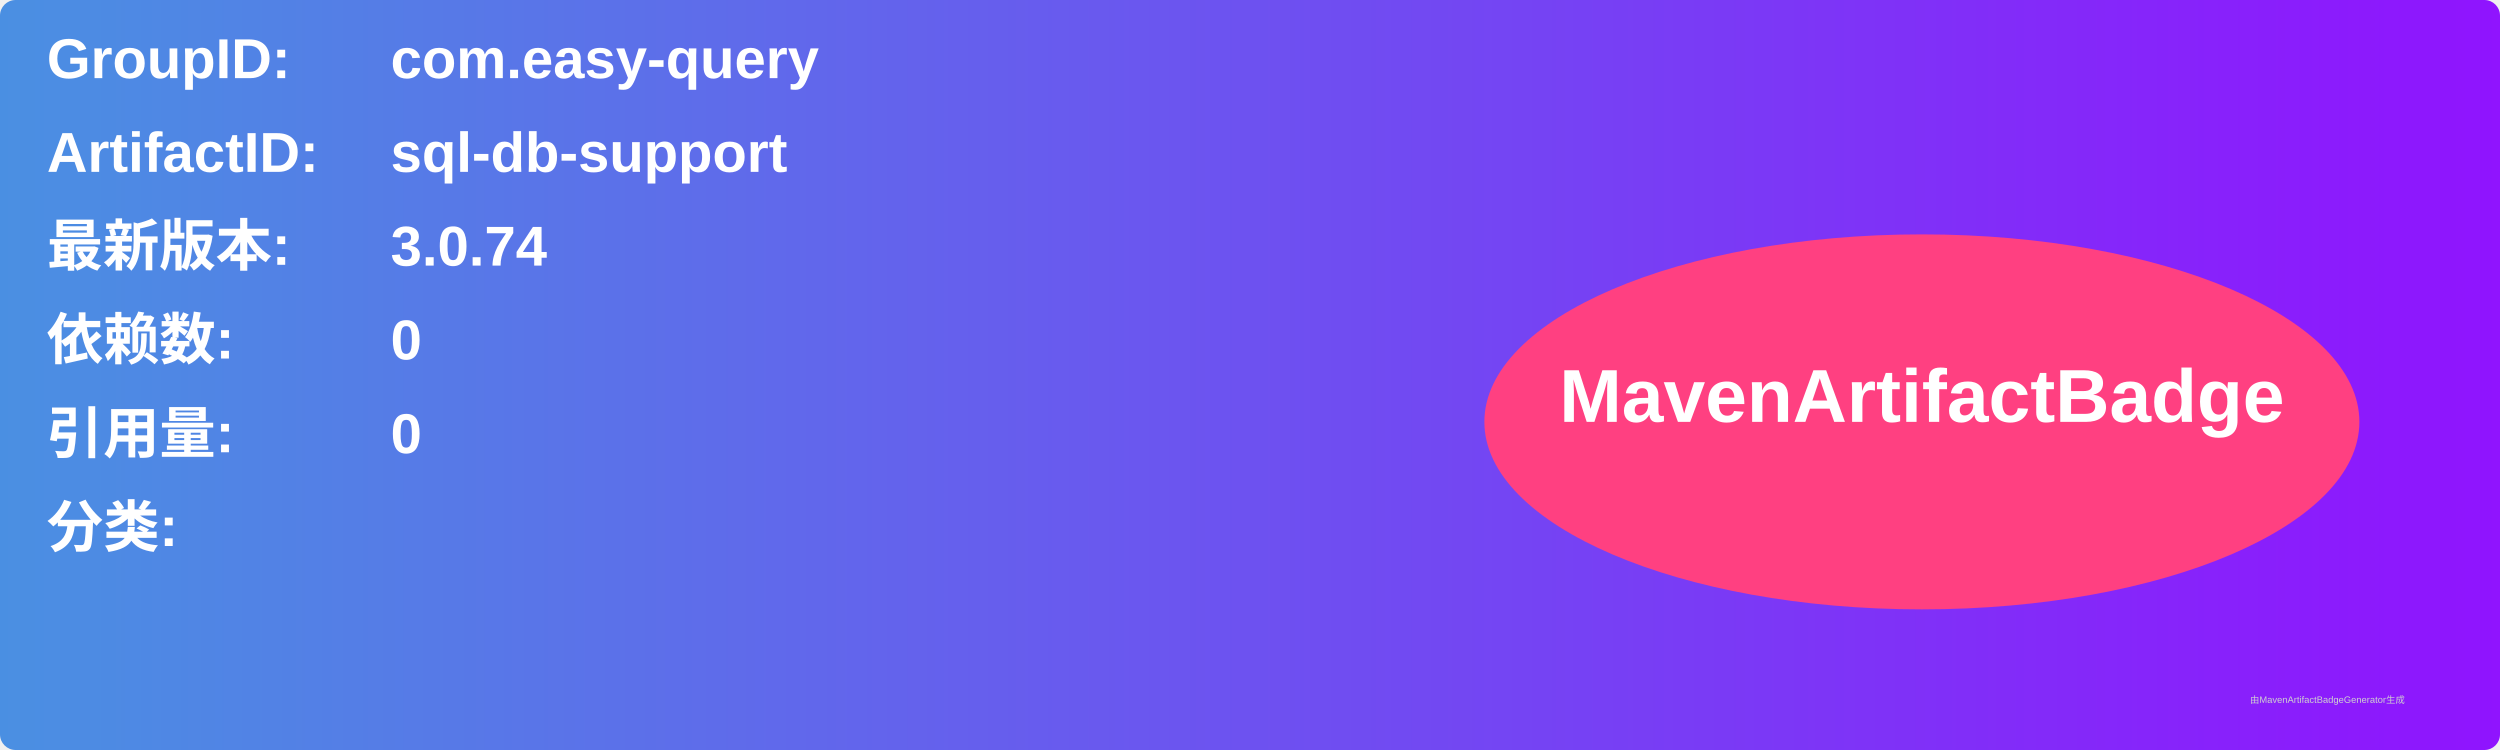
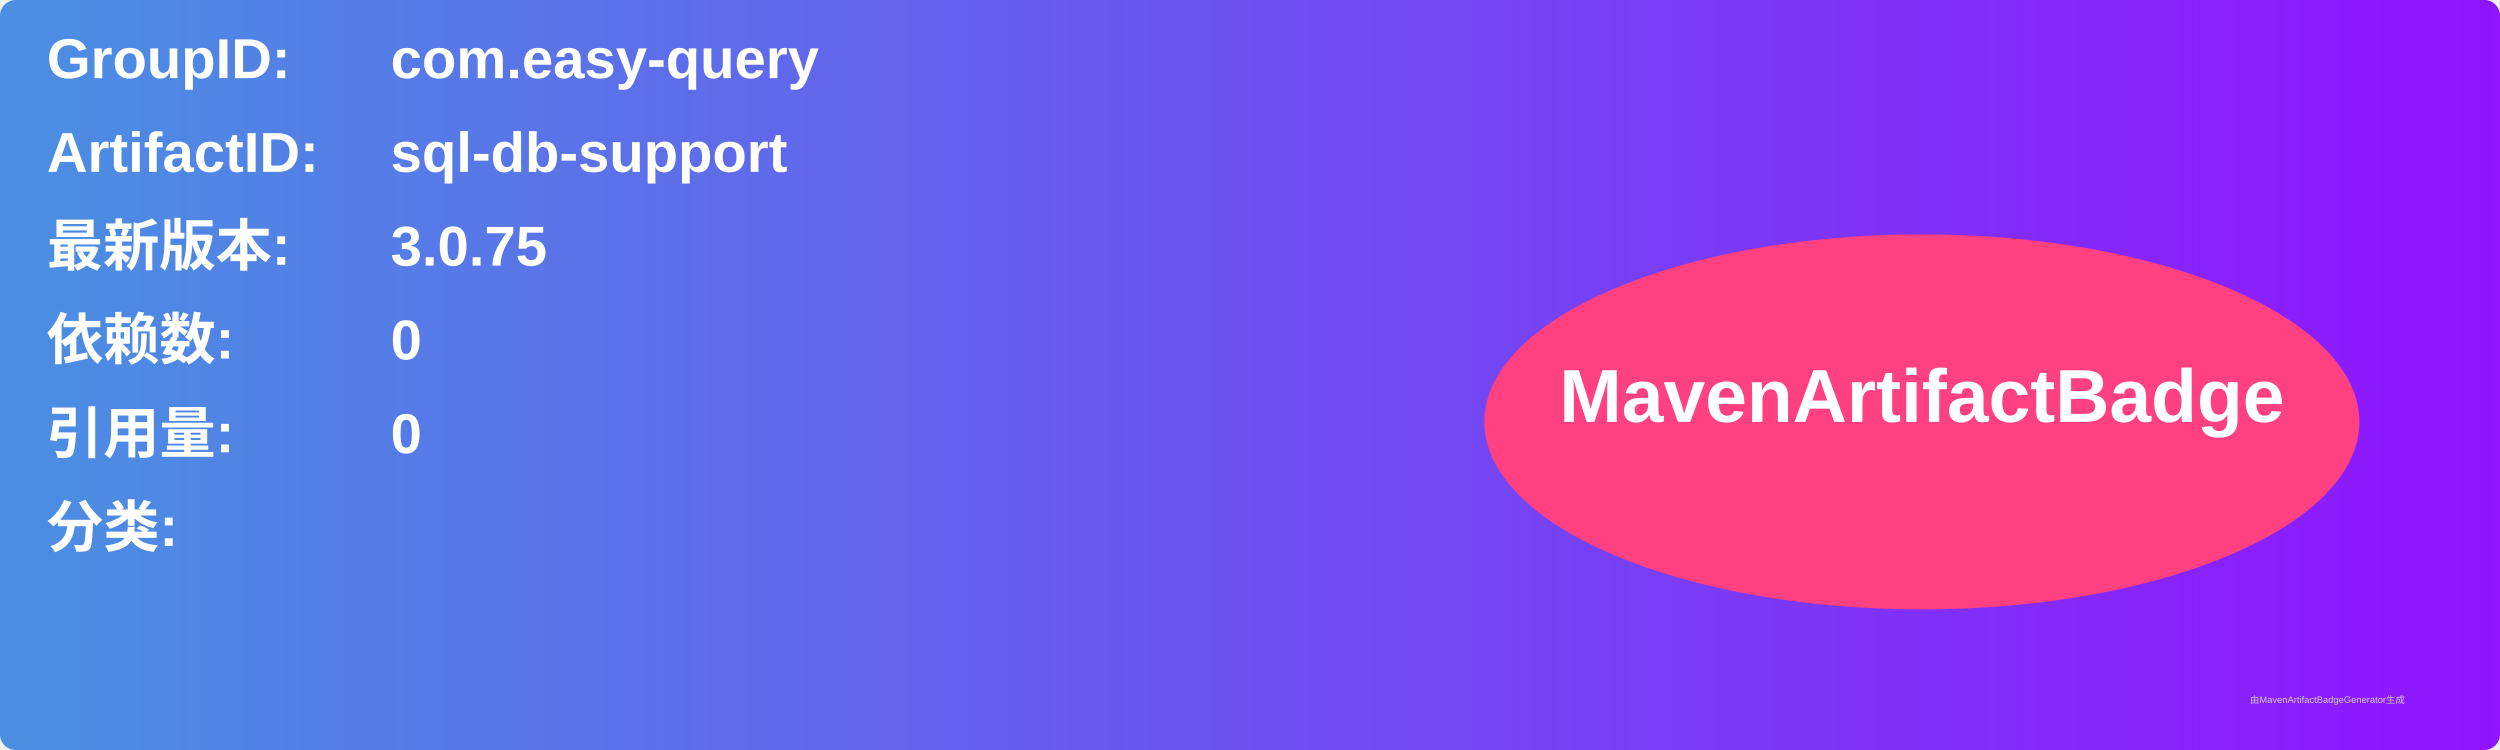
<svg xmlns="http://www.w3.org/2000/svg" width="800" height="240" viewBox="0 0 800 240">
  <linearGradient id="grad" x1="0%" y1="0%" x2="100%" y2="0%">
    <stop offset="0%" stop-color="#4a90e2" />
    <stop offset="100%" stop-color="#9013fe" />
  </linearGradient>
  <rect width="100%" height="100%" rx="5" ry="5" fill="url(#grad)" />
  <g transform="translate(15, 15)">
    <text x="0" y="10" font-family="Arial" font-size="18" fill="white" font-weight="bold" width="260">GroupID:</text>
    <text x="110" y="10" font-family="Arial" font-size="18" fill="white" font-weight="bold" width="460">com.easy-query</text>
    <text x="0" y="40" font-family="Arial" font-size="18" fill="white" font-weight="bold" width="260">ArtifactID:</text>
    <text x="110" y="40" font-family="Arial" font-size="18" fill="white" font-weight="bold" width="460">sql-db-support</text>
    <text x="0" y="70" font-family="Arial" font-size="18" fill="white" font-weight="bold">最新版本:</text>
    <text x="110" y="70" font-family="Arial" font-size="18" fill="white" font-weight="bold">
-       <tspan font-weight="bold">3.0.74</tspan>
+       <tspan font-weight="bold">3.0.75</tspan>
    </text>
    <text x="0" y="100" font-family="Arial" font-size="18" fill="white" font-weight="bold">依赖数: </text>
    <text x="110" y="100" font-family="Arial" font-size="18" fill="white">
      <tspan font-weight="bold">0</tspan>
    </text>
    <text x="0" y="130" font-family="Arial" font-size="18" fill="white" font-weight="bold">引用量: </text>
    <text x="110" y="130" font-family="Arial" font-size="18" fill="white">
      <tspan font-weight="bold">0</tspan>
    </text>
    <text x="0" y="160" font-family="Arial" font-size="18" fill="white" font-weight="bold">分类:</text>
    <text x="10" y="190" font-family="Arial" font-size="10" fill="white">
      <tspan font-weight="bold" />
    </text>
    <ellipse cx="600" cy="120" rx="140" ry="60" fill="#ff4081" />
    <text x="600" y="120" text-anchor="middle" font-family="Arial" font-size="24" fill="white" font-weight="bold">MavenArtifactBadge</text>
  </g>
  <text x="720" y="225" font-family="Arial" font-size="3" fill="#d0d0d0">由MavenArtifactBadgeGenerator生成</text>
</svg>
